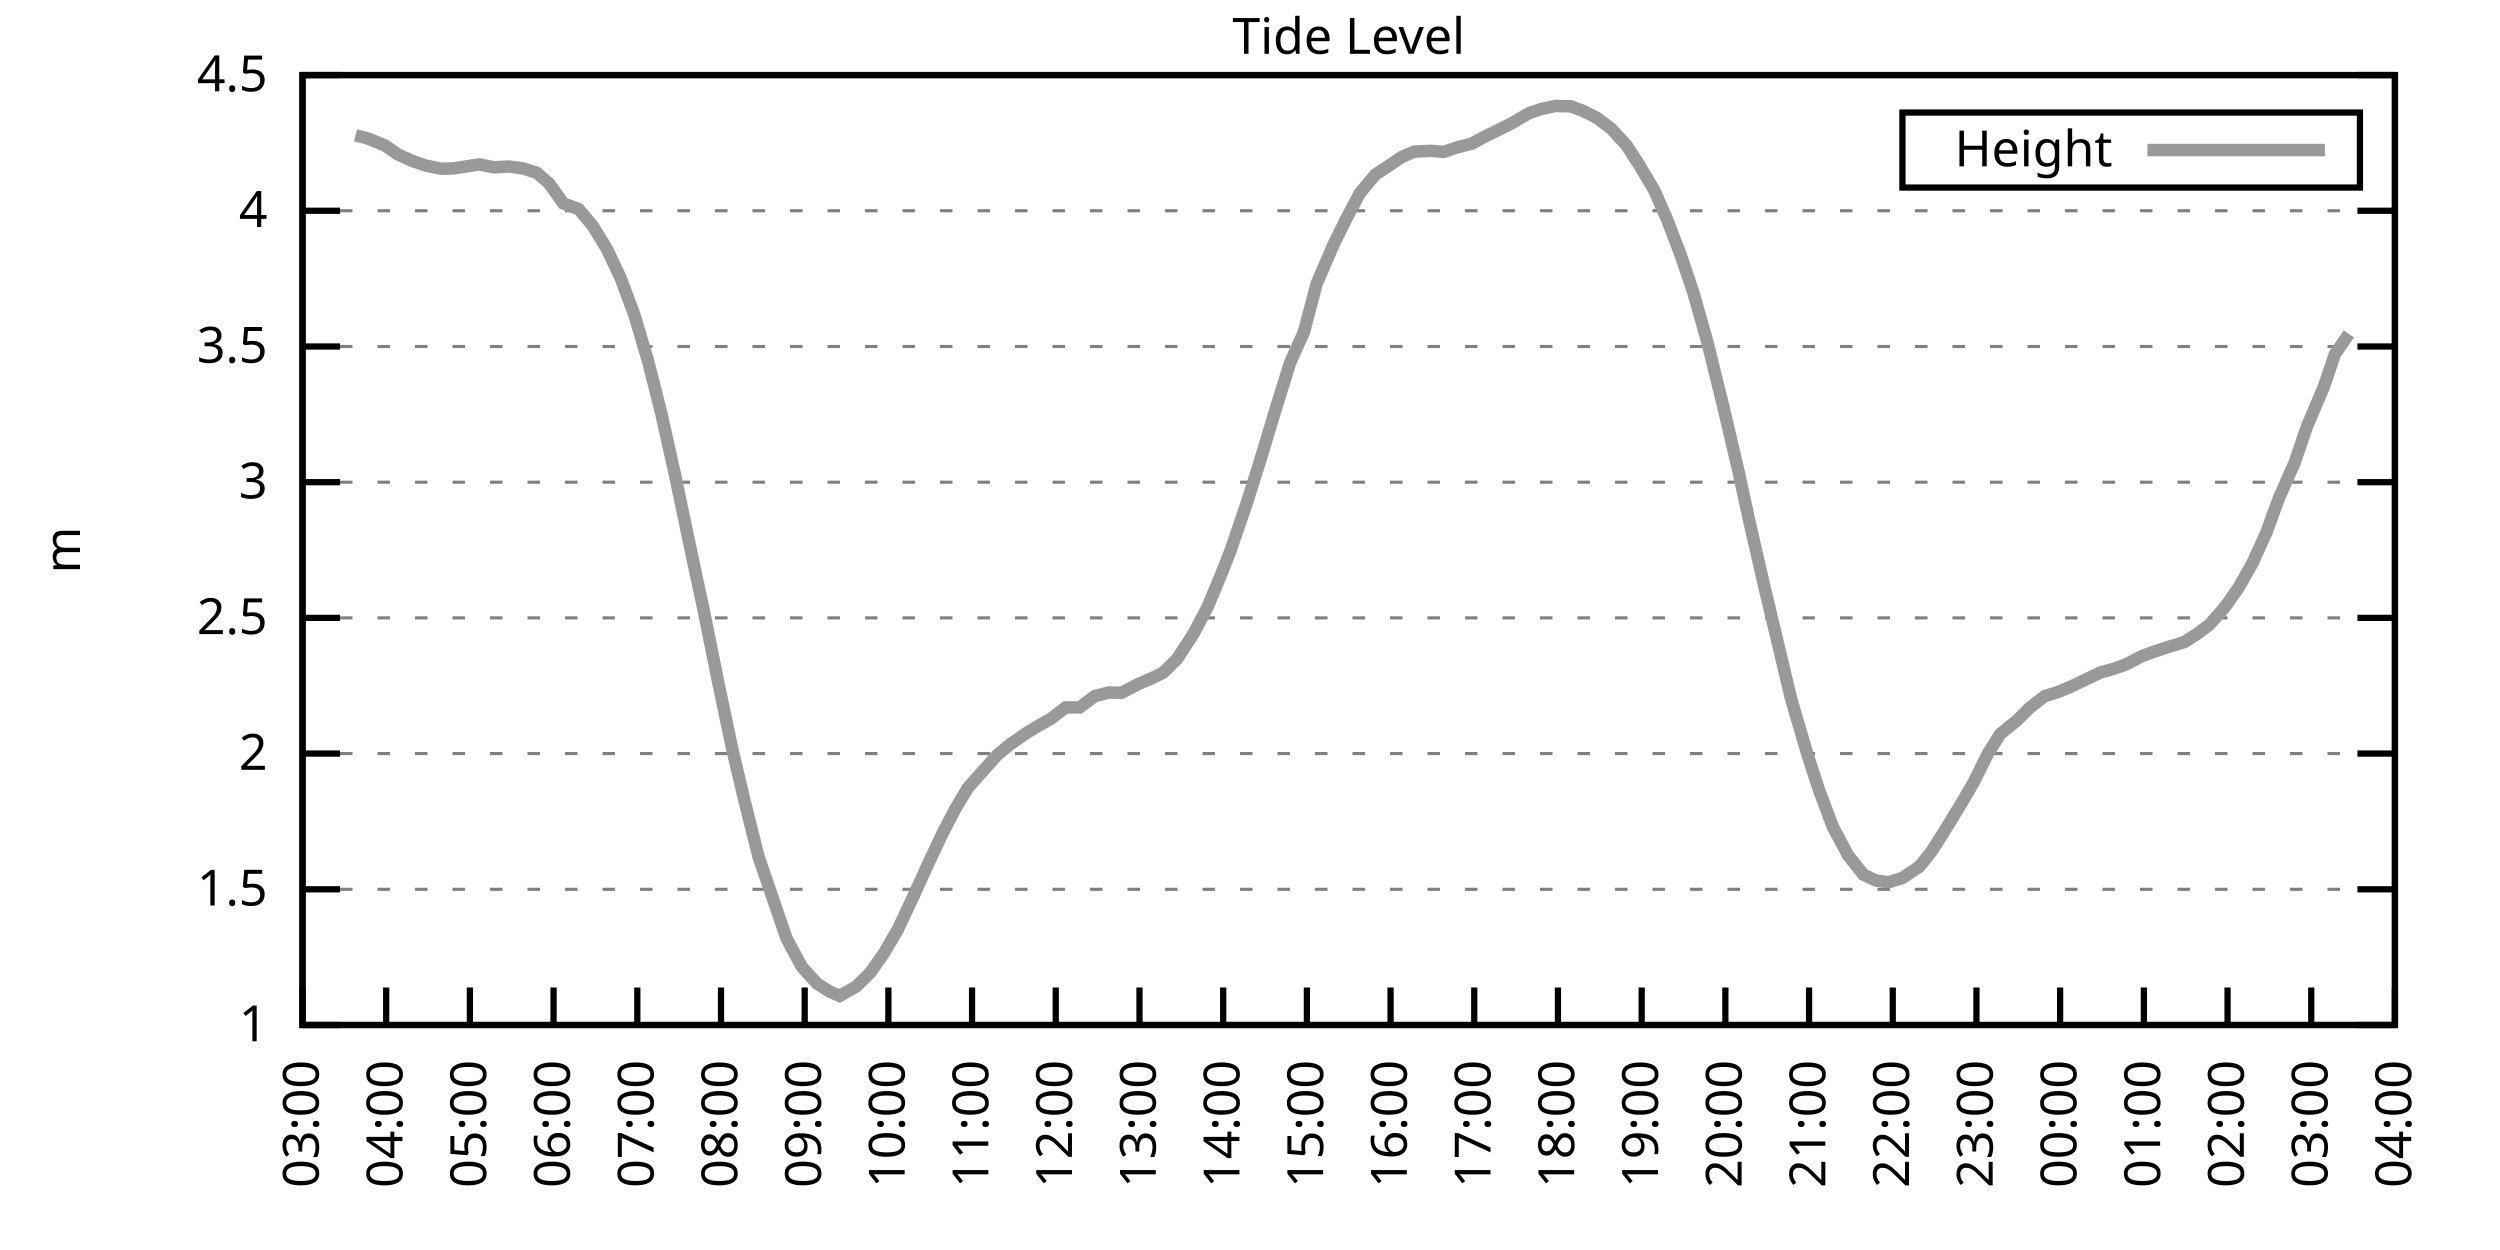
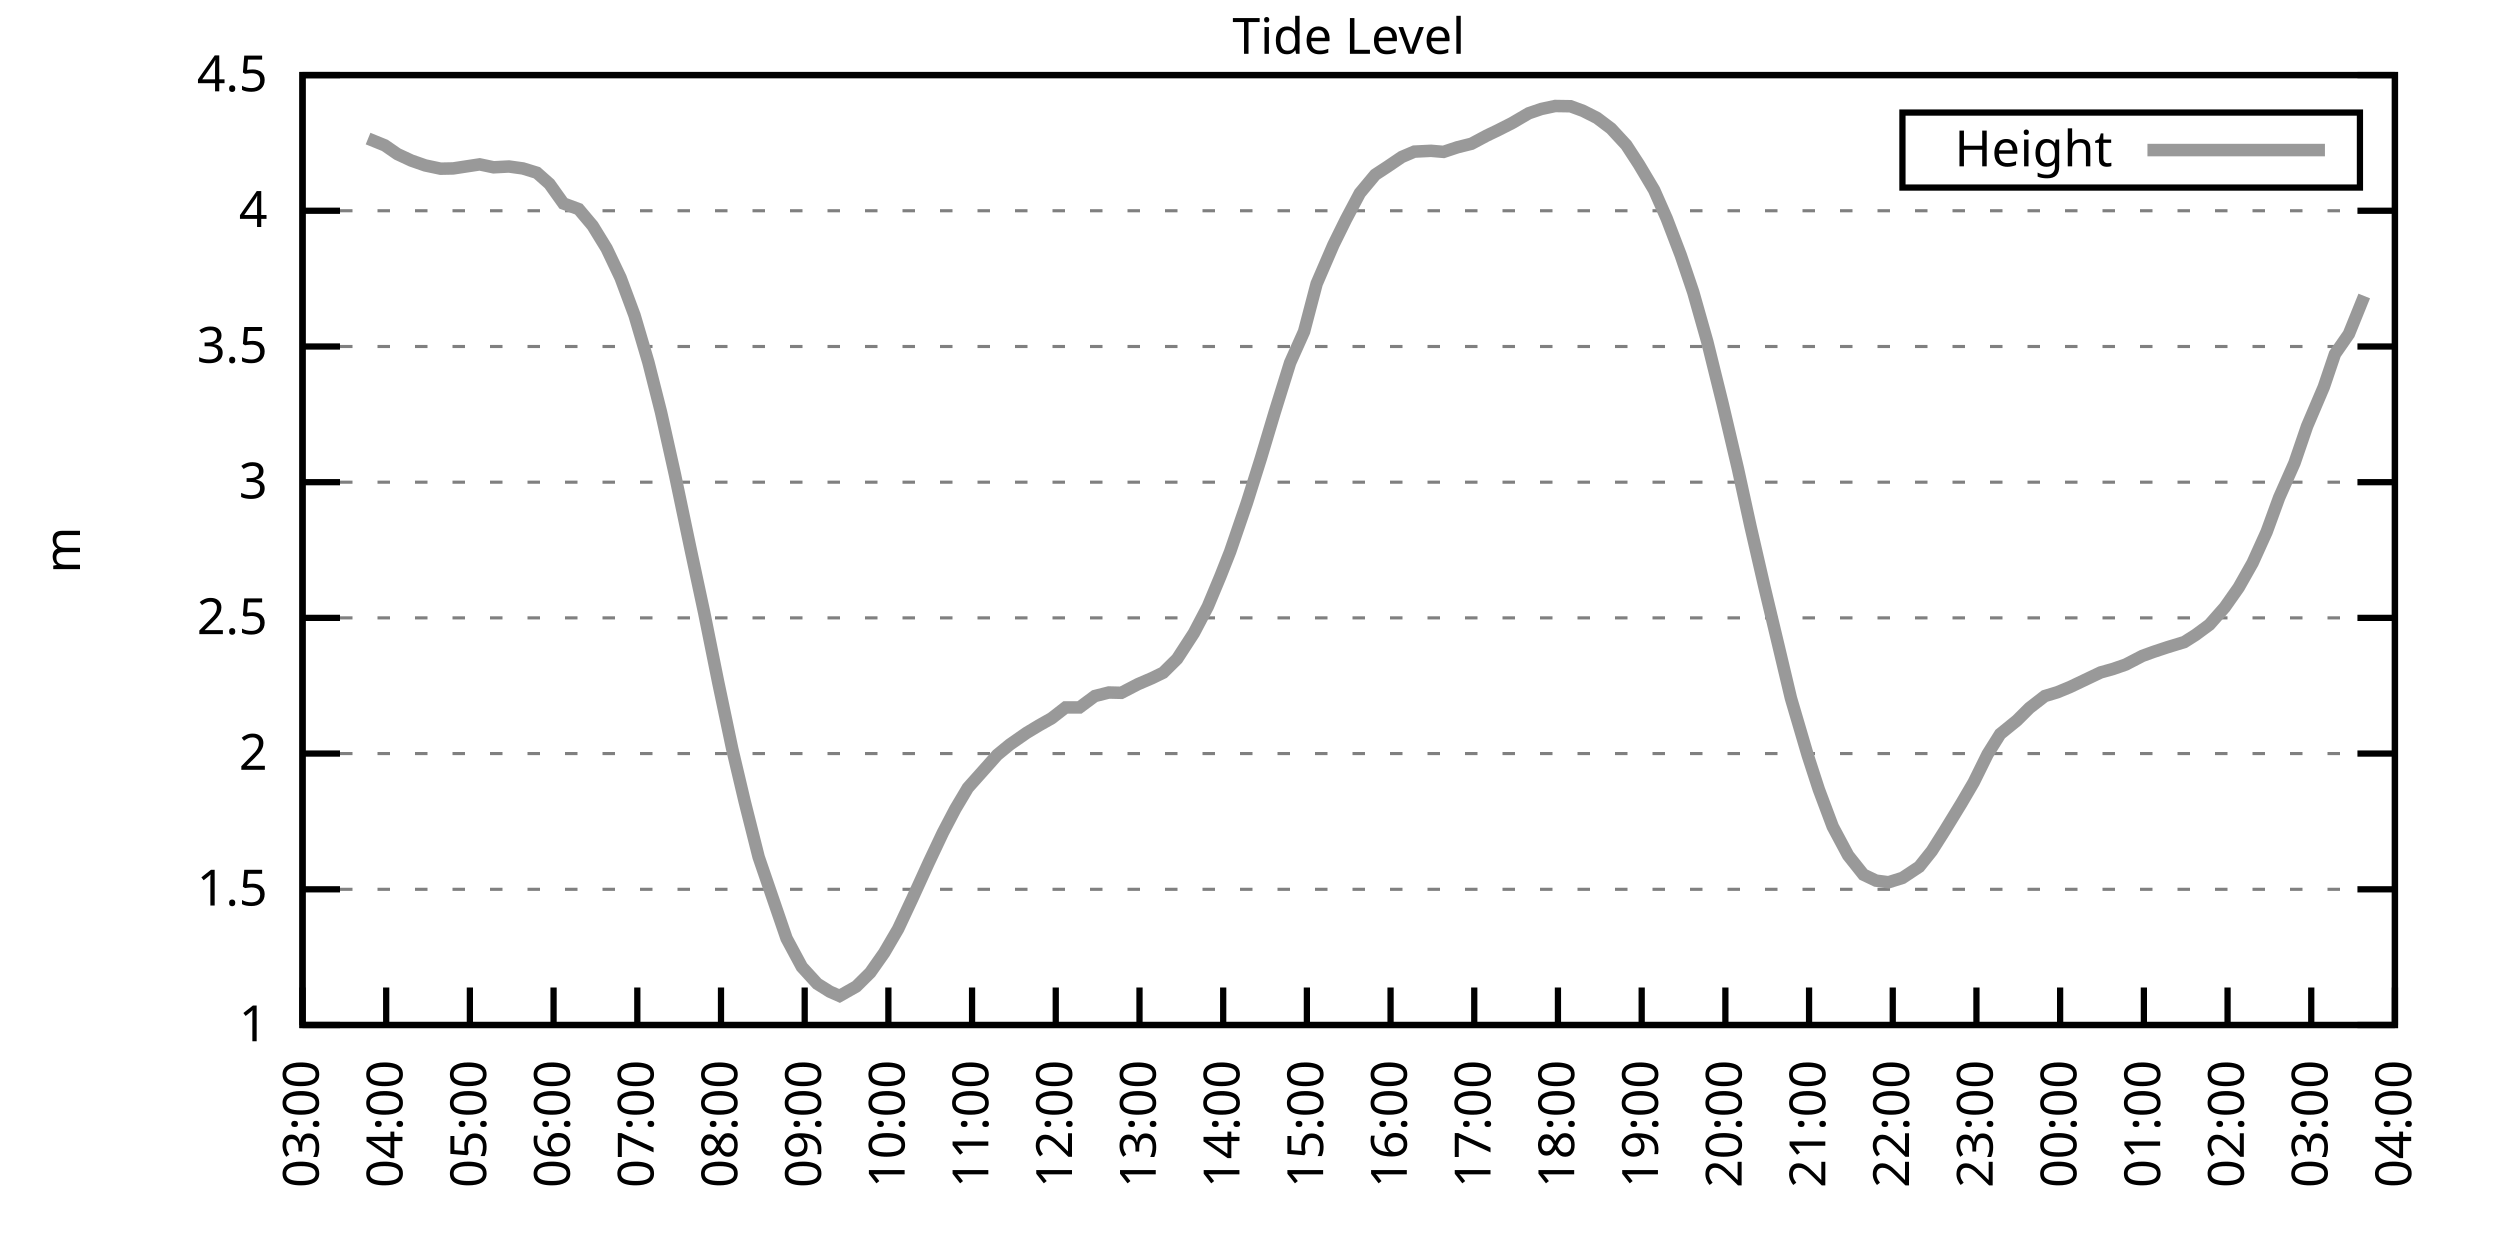
<svg xmlns="http://www.w3.org/2000/svg" xmlns:xlink="http://www.w3.org/1999/xlink" width="400" height="200" viewBox="0 0 400 200">
  <g id="gnuplot_canvas">
    <rect x="0" y="0" width="400" height="200" fill="none" />
    <defs>
      <circle id="gpDot" r="0.5" stroke-width="0.5" stroke="currentColor" />
      <path id="gpPt0" stroke-width="0.333" stroke="currentColor" d="M-1,0 h2 M0,-1 v2" />
      <path id="gpPt1" stroke-width="0.333" stroke="currentColor" d="M-1,-1 L1,1 M1,-1 L-1,1" />
      <path id="gpPt2" stroke-width="0.333" stroke="currentColor" d="M-1,0 L1,0 M0,-1 L0,1 M-1,-1 L1,1 M-1,1 L1,-1" />
      <rect id="gpPt3" stroke-width="0.333" stroke="currentColor" x="-1" y="-1" width="2" height="2" />
      <rect id="gpPt4" stroke-width="0.333" stroke="currentColor" fill="currentColor" x="-1" y="-1" width="2" height="2" />
      <circle id="gpPt5" stroke-width="0.333" stroke="currentColor" cx="0" cy="0" r="1" />
      <use xlink:href="#gpPt5" id="gpPt6" fill="currentColor" stroke="none" />
      <path id="gpPt7" stroke-width="0.333" stroke="currentColor" d="M0,-1.33 L-1.33,0.67 L1.33,0.67 z" />
      <use xlink:href="#gpPt7" id="gpPt8" fill="currentColor" stroke="none" />
      <use xlink:href="#gpPt7" id="gpPt9" stroke="currentColor" transform="rotate(180)" />
      <use xlink:href="#gpPt9" id="gpPt10" fill="currentColor" stroke="none" />
      <use xlink:href="#gpPt3" id="gpPt11" stroke="currentColor" transform="rotate(45)" />
      <use xlink:href="#gpPt11" id="gpPt12" fill="currentColor" stroke="none" />
      <path id="gpPt13" stroke-width="0.333" stroke="currentColor" d="M0,1.330 L1.265,0.411 L0.782,-1.067 L-0.782,-1.076 L-1.265,0.411 z" />
      <use xlink:href="#gpPt13" id="gpPt14" fill="currentColor" stroke="none" />
      <filter id="textbox" filterUnits="objectBoundingBox" x="0" y="0" height="1" width="1">
        <feFlood flood-color="white" flood-opacity="1" result="bgnd" />
        <feComposite in="SourceGraphic" in2="bgnd" operator="atop" />
      </filter>
      <filter id="greybox" filterUnits="objectBoundingBox" x="0" y="0" height="1" width="1">
        <feFlood flood-color="lightgrey" flood-opacity="1" result="grey" />
        <feComposite in="SourceGraphic" in2="grey" operator="atop" />
      </filter>
    </defs>
    <g fill="none" color="white" stroke="currentColor" stroke-width="1.00" stroke-linecap="butt" stroke-linejoin="miter">
</g>
    <g fill="none" color="black" stroke="currentColor" stroke-width="1.00" stroke-linecap="butt" stroke-linejoin="miter">
      <g stroke="none" shape-rendering="crispEdges">
        <polygon fill="rgb(255, 255, 255)" points="48.40,164.00 383.18,164.00 383.18,12.02 48.40,12.02 " />
      </g>
    </g>
    <g fill="none" color="black" stroke="currentColor" stroke-width="1.00" stroke-linecap="butt" stroke-linejoin="miter">
</g>
    <g fill="none" color="black" stroke="black" stroke-width="0.50" stroke-linecap="butt" stroke-linejoin="miter">
</g>
    <g fill="none" color="gray" stroke="currentColor" stroke-width="0.50" stroke-linecap="butt" stroke-linejoin="miter">
      <path stroke="gray" stroke-dasharray="2,4" class="gridline" d="M48.40,164.00 L383.19,164.00  " />
    </g>
    <g fill="none" color="gray" stroke="gray" stroke-width="1.00" stroke-linecap="butt" stroke-linejoin="miter">
</g>
    <g fill="none" color="black" stroke="currentColor" stroke-width="1.00" stroke-linecap="butt" stroke-linejoin="miter">
      <path stroke="black" d="M48.40,164.00 L54.40,164.00 M383.19,164.00 L377.19,164.00  " />
      <g transform="translate(42.80,166.60)" stroke="none" fill="black" font-family="Sans" font-size="8.00" text-anchor="end">
        <text>
          <tspan font-family="Sans"> 1</tspan>
        </text>
      </g>
    </g>
    <g fill="none" color="black" stroke="currentColor" stroke-width="1.00" stroke-linecap="butt" stroke-linejoin="miter">
</g>
    <g fill="none" color="black" stroke="black" stroke-width="0.50" stroke-linecap="butt" stroke-linejoin="miter">
</g>
    <g fill="none" color="gray" stroke="currentColor" stroke-width="0.50" stroke-linecap="butt" stroke-linejoin="miter">
      <path stroke="gray" stroke-dasharray="2,4" class="gridline" d="M48.40,142.29 L383.19,142.29  " />
    </g>
    <g fill="none" color="gray" stroke="gray" stroke-width="1.00" stroke-linecap="butt" stroke-linejoin="miter">
</g>
    <g fill="none" color="black" stroke="currentColor" stroke-width="1.00" stroke-linecap="butt" stroke-linejoin="miter">
      <path stroke="black" d="M48.40,142.29 L54.40,142.29 M383.19,142.29 L377.19,142.29  " />
      <g transform="translate(42.80,144.89)" stroke="none" fill="black" font-family="Sans" font-size="8.00" text-anchor="end">
        <text>
          <tspan font-family="Sans"> 1.5</tspan>
        </text>
      </g>
    </g>
    <g fill="none" color="black" stroke="currentColor" stroke-width="1.00" stroke-linecap="butt" stroke-linejoin="miter">
</g>
    <g fill="none" color="black" stroke="black" stroke-width="0.50" stroke-linecap="butt" stroke-linejoin="miter">
</g>
    <g fill="none" color="gray" stroke="currentColor" stroke-width="0.50" stroke-linecap="butt" stroke-linejoin="miter">
      <path stroke="gray" stroke-dasharray="2,4" class="gridline" d="M48.40,120.57 L383.19,120.57  " />
    </g>
    <g fill="none" color="gray" stroke="gray" stroke-width="1.00" stroke-linecap="butt" stroke-linejoin="miter">
</g>
    <g fill="none" color="black" stroke="currentColor" stroke-width="1.00" stroke-linecap="butt" stroke-linejoin="miter">
      <path stroke="black" d="M48.40,120.57 L54.40,120.57 M383.19,120.57 L377.19,120.57  " />
      <g transform="translate(42.80,123.17)" stroke="none" fill="black" font-family="Sans" font-size="8.00" text-anchor="end">
        <text>
          <tspan font-family="Sans"> 2</tspan>
        </text>
      </g>
    </g>
    <g fill="none" color="black" stroke="currentColor" stroke-width="1.00" stroke-linecap="butt" stroke-linejoin="miter">
</g>
    <g fill="none" color="black" stroke="black" stroke-width="0.50" stroke-linecap="butt" stroke-linejoin="miter">
</g>
    <g fill="none" color="gray" stroke="currentColor" stroke-width="0.50" stroke-linecap="butt" stroke-linejoin="miter">
      <path stroke="gray" stroke-dasharray="2,4" class="gridline" d="M48.40,98.86 L383.19,98.86  " />
    </g>
    <g fill="none" color="gray" stroke="gray" stroke-width="1.00" stroke-linecap="butt" stroke-linejoin="miter">
</g>
    <g fill="none" color="black" stroke="currentColor" stroke-width="1.00" stroke-linecap="butt" stroke-linejoin="miter">
      <path stroke="black" d="M48.40,98.86 L54.40,98.86 M383.19,98.86 L377.19,98.86  " />
      <g transform="translate(42.80,101.46)" stroke="none" fill="black" font-family="Sans" font-size="8.00" text-anchor="end">
        <text>
          <tspan font-family="Sans"> 2.5</tspan>
        </text>
      </g>
    </g>
    <g fill="none" color="black" stroke="currentColor" stroke-width="1.00" stroke-linecap="butt" stroke-linejoin="miter">
</g>
    <g fill="none" color="black" stroke="black" stroke-width="0.50" stroke-linecap="butt" stroke-linejoin="miter">
</g>
    <g fill="none" color="gray" stroke="currentColor" stroke-width="0.50" stroke-linecap="butt" stroke-linejoin="miter">
      <path stroke="gray" stroke-dasharray="2,4" class="gridline" d="M48.40,77.15 L383.19,77.15  " />
    </g>
    <g fill="none" color="gray" stroke="gray" stroke-width="1.00" stroke-linecap="butt" stroke-linejoin="miter">
</g>
    <g fill="none" color="black" stroke="currentColor" stroke-width="1.00" stroke-linecap="butt" stroke-linejoin="miter">
      <path stroke="black" d="M48.40,77.15 L54.40,77.15 M383.19,77.15 L377.19,77.15  " />
      <g transform="translate(42.80,79.75)" stroke="none" fill="black" font-family="Sans" font-size="8.00" text-anchor="end">
        <text>
          <tspan font-family="Sans"> 3</tspan>
        </text>
      </g>
    </g>
    <g fill="none" color="black" stroke="currentColor" stroke-width="1.00" stroke-linecap="butt" stroke-linejoin="miter">
</g>
    <g fill="none" color="black" stroke="black" stroke-width="0.50" stroke-linecap="butt" stroke-linejoin="miter">
</g>
    <g fill="none" color="gray" stroke="currentColor" stroke-width="0.50" stroke-linecap="butt" stroke-linejoin="miter">
      <path stroke="gray" stroke-dasharray="2,4" class="gridline" d="M48.40,55.44 L383.19,55.44  " />
    </g>
    <g fill="none" color="gray" stroke="gray" stroke-width="1.00" stroke-linecap="butt" stroke-linejoin="miter">
</g>
    <g fill="none" color="black" stroke="currentColor" stroke-width="1.00" stroke-linecap="butt" stroke-linejoin="miter">
      <path stroke="black" d="M48.40,55.44 L54.40,55.44 M383.19,55.44 L377.19,55.44  " />
      <g transform="translate(42.80,58.04)" stroke="none" fill="black" font-family="Sans" font-size="8.00" text-anchor="end">
        <text>
          <tspan font-family="Sans"> 3.5</tspan>
        </text>
      </g>
    </g>
    <g fill="none" color="black" stroke="currentColor" stroke-width="1.00" stroke-linecap="butt" stroke-linejoin="miter">
</g>
    <g fill="none" color="black" stroke="black" stroke-width="0.50" stroke-linecap="butt" stroke-linejoin="miter">
</g>
    <g fill="none" color="gray" stroke="currentColor" stroke-width="0.50" stroke-linecap="butt" stroke-linejoin="miter">
      <path stroke="gray" stroke-dasharray="2,4" class="gridline" d="M48.40,33.72 L383.19,33.72  " />
    </g>
    <g fill="none" color="gray" stroke="gray" stroke-width="1.00" stroke-linecap="butt" stroke-linejoin="miter">
</g>
    <g fill="none" color="black" stroke="currentColor" stroke-width="1.00" stroke-linecap="butt" stroke-linejoin="miter">
      <path stroke="black" d="M48.40,33.72 L54.40,33.72 M383.19,33.72 L377.19,33.72  " />
      <g transform="translate(42.80,36.32)" stroke="none" fill="black" font-family="Sans" font-size="8.00" text-anchor="end">
        <text>
          <tspan font-family="Sans"> 4</tspan>
        </text>
      </g>
    </g>
    <g fill="none" color="black" stroke="currentColor" stroke-width="1.00" stroke-linecap="butt" stroke-linejoin="miter">
</g>
    <g fill="none" color="black" stroke="black" stroke-width="0.50" stroke-linecap="butt" stroke-linejoin="miter">
</g>
    <g fill="none" color="gray" stroke="currentColor" stroke-width="0.50" stroke-linecap="butt" stroke-linejoin="miter">
      <path stroke="gray" stroke-dasharray="2,4" class="gridline" d="M48.40,12.01 L383.19,12.01  " />
    </g>
    <g fill="none" color="gray" stroke="gray" stroke-width="1.00" stroke-linecap="butt" stroke-linejoin="miter">
</g>
    <g fill="none" color="black" stroke="currentColor" stroke-width="1.00" stroke-linecap="butt" stroke-linejoin="miter">
      <path stroke="black" d="M48.40,12.01 L54.40,12.01 M383.19,12.01 L377.19,12.01  " />
      <g transform="translate(42.80,14.61)" stroke="none" fill="black" font-family="Sans" font-size="8.00" text-anchor="end">
        <text>
          <tspan font-family="Sans"> 4.5</tspan>
        </text>
      </g>
    </g>
    <g fill="none" color="black" stroke="currentColor" stroke-width="1.00" stroke-linecap="butt" stroke-linejoin="miter">
      <path stroke="black" d="M48.40,164.00 L48.40,158.00  " />
      <g transform="translate(51.00,169.60) rotate(270.00)" stroke="none" fill="black" font-family="Sans" font-size="8.00" text-anchor="end">
        <text>
          <tspan font-family="Sans">03:00</tspan>
        </text>
      </g>
    </g>
    <g fill="none" color="black" stroke="currentColor" stroke-width="1.00" stroke-linecap="butt" stroke-linejoin="miter">
      <path stroke="black" d="M61.79,164.00 L61.79,158.00  " />
      <g transform="translate(64.39,169.60) rotate(270.00)" stroke="none" fill="black" font-family="Sans" font-size="8.00" text-anchor="end">
        <text>
          <tspan font-family="Sans">04:00</tspan>
        </text>
      </g>
    </g>
    <g fill="none" color="black" stroke="currentColor" stroke-width="1.00" stroke-linecap="butt" stroke-linejoin="miter">
      <path stroke="black" d="M75.18,164.00 L75.18,158.00  " />
      <g transform="translate(77.78,169.60) rotate(270.00)" stroke="none" fill="black" font-family="Sans" font-size="8.00" text-anchor="end">
        <text>
          <tspan font-family="Sans">05:00</tspan>
        </text>
      </g>
    </g>
    <g fill="none" color="black" stroke="currentColor" stroke-width="1.00" stroke-linecap="butt" stroke-linejoin="miter">
      <path stroke="black" d="M88.57,164.00 L88.57,158.00  " />
      <g transform="translate(91.17,169.60) rotate(270.00)" stroke="none" fill="black" font-family="Sans" font-size="8.00" text-anchor="end">
        <text>
          <tspan font-family="Sans">06:00</tspan>
        </text>
      </g>
    </g>
    <g fill="none" color="black" stroke="currentColor" stroke-width="1.00" stroke-linecap="butt" stroke-linejoin="miter">
      <path stroke="black" d="M101.97,164.00 L101.97,158.00  " />
      <g transform="translate(104.57,169.60) rotate(270.00)" stroke="none" fill="black" font-family="Sans" font-size="8.00" text-anchor="end">
        <text>
          <tspan font-family="Sans">07:00</tspan>
        </text>
      </g>
    </g>
    <g fill="none" color="black" stroke="currentColor" stroke-width="1.00" stroke-linecap="butt" stroke-linejoin="miter">
      <path stroke="black" d="M115.36,164.00 L115.36,158.00  " />
      <g transform="translate(117.96,169.60) rotate(270.00)" stroke="none" fill="black" font-family="Sans" font-size="8.00" text-anchor="end">
        <text>
          <tspan font-family="Sans">08:00</tspan>
        </text>
      </g>
    </g>
    <g fill="none" color="black" stroke="currentColor" stroke-width="1.00" stroke-linecap="butt" stroke-linejoin="miter">
      <path stroke="black" d="M128.75,164.00 L128.75,158.00  " />
      <g transform="translate(131.35,169.60) rotate(270.00)" stroke="none" fill="black" font-family="Sans" font-size="8.00" text-anchor="end">
        <text>
          <tspan font-family="Sans">09:00</tspan>
        </text>
      </g>
    </g>
    <g fill="none" color="black" stroke="currentColor" stroke-width="1.00" stroke-linecap="butt" stroke-linejoin="miter">
      <path stroke="black" d="M142.14,164.00 L142.14,158.00  " />
      <g transform="translate(144.74,169.60) rotate(270.00)" stroke="none" fill="black" font-family="Sans" font-size="8.00" text-anchor="end">
        <text>
          <tspan font-family="Sans">10:00</tspan>
        </text>
      </g>
    </g>
    <g fill="none" color="black" stroke="currentColor" stroke-width="1.00" stroke-linecap="butt" stroke-linejoin="miter">
      <path stroke="black" d="M155.53,164.00 L155.53,158.00  " />
      <g transform="translate(158.13,169.60) rotate(270.00)" stroke="none" fill="black" font-family="Sans" font-size="8.00" text-anchor="end">
        <text>
          <tspan font-family="Sans">11:00</tspan>
        </text>
      </g>
    </g>
    <g fill="none" color="black" stroke="currentColor" stroke-width="1.00" stroke-linecap="butt" stroke-linejoin="miter">
      <path stroke="black" d="M168.92,164.00 L168.92,158.00  " />
      <g transform="translate(171.52,169.60) rotate(270.00)" stroke="none" fill="black" font-family="Sans" font-size="8.00" text-anchor="end">
        <text>
          <tspan font-family="Sans">12:00</tspan>
        </text>
      </g>
    </g>
    <g fill="none" color="black" stroke="currentColor" stroke-width="1.00" stroke-linecap="butt" stroke-linejoin="miter">
      <path stroke="black" d="M182.32,164.00 L182.32,158.00  " />
      <g transform="translate(184.92,169.60) rotate(270.00)" stroke="none" fill="black" font-family="Sans" font-size="8.00" text-anchor="end">
        <text>
          <tspan font-family="Sans">13:00</tspan>
        </text>
      </g>
    </g>
    <g fill="none" color="black" stroke="currentColor" stroke-width="1.00" stroke-linecap="butt" stroke-linejoin="miter">
      <path stroke="black" d="M195.71,164.00 L195.71,158.00  " />
      <g transform="translate(198.31,169.60) rotate(270.00)" stroke="none" fill="black" font-family="Sans" font-size="8.00" text-anchor="end">
        <text>
          <tspan font-family="Sans">14:00</tspan>
        </text>
      </g>
    </g>
    <g fill="none" color="black" stroke="currentColor" stroke-width="1.00" stroke-linecap="butt" stroke-linejoin="miter">
      <path stroke="black" d="M209.10,164.00 L209.10,158.00  " />
      <g transform="translate(211.70,169.60) rotate(270.00)" stroke="none" fill="black" font-family="Sans" font-size="8.00" text-anchor="end">
        <text>
          <tspan font-family="Sans">15:00</tspan>
        </text>
      </g>
    </g>
    <g fill="none" color="black" stroke="currentColor" stroke-width="1.00" stroke-linecap="butt" stroke-linejoin="miter">
      <path stroke="black" d="M222.49,164.00 L222.49,158.00  " />
      <g transform="translate(225.09,169.60) rotate(270.00)" stroke="none" fill="black" font-family="Sans" font-size="8.00" text-anchor="end">
        <text>
          <tspan font-family="Sans">16:00</tspan>
        </text>
      </g>
    </g>
    <g fill="none" color="black" stroke="currentColor" stroke-width="1.00" stroke-linecap="butt" stroke-linejoin="miter">
      <path stroke="black" d="M235.88,164.00 L235.88,158.00  " />
      <g transform="translate(238.48,169.60) rotate(270.00)" stroke="none" fill="black" font-family="Sans" font-size="8.00" text-anchor="end">
        <text>
          <tspan font-family="Sans">17:00</tspan>
        </text>
      </g>
    </g>
    <g fill="none" color="black" stroke="currentColor" stroke-width="1.00" stroke-linecap="butt" stroke-linejoin="miter">
      <path stroke="black" d="M249.27,164.00 L249.27,158.00  " />
      <g transform="translate(251.87,169.60) rotate(270.00)" stroke="none" fill="black" font-family="Sans" font-size="8.00" text-anchor="end">
        <text>
          <tspan font-family="Sans">18:00</tspan>
        </text>
      </g>
    </g>
    <g fill="none" color="black" stroke="currentColor" stroke-width="1.00" stroke-linecap="butt" stroke-linejoin="miter">
      <path stroke="black" d="M262.67,164.00 L262.67,158.00  " />
      <g transform="translate(265.27,169.60) rotate(270.00)" stroke="none" fill="black" font-family="Sans" font-size="8.00" text-anchor="end">
        <text>
          <tspan font-family="Sans">19:00</tspan>
        </text>
      </g>
    </g>
    <g fill="none" color="black" stroke="currentColor" stroke-width="1.00" stroke-linecap="butt" stroke-linejoin="miter">
      <path stroke="black" d="M276.06,164.00 L276.06,158.00  " />
      <g transform="translate(278.66,169.60) rotate(270.00)" stroke="none" fill="black" font-family="Sans" font-size="8.00" text-anchor="end">
        <text>
          <tspan font-family="Sans">20:00</tspan>
        </text>
      </g>
    </g>
    <g fill="none" color="black" stroke="currentColor" stroke-width="1.00" stroke-linecap="butt" stroke-linejoin="miter">
      <path stroke="black" d="M289.45,164.00 L289.45,158.00  " />
      <g transform="translate(292.05,169.60) rotate(270.00)" stroke="none" fill="black" font-family="Sans" font-size="8.00" text-anchor="end">
        <text>
          <tspan font-family="Sans">21:00</tspan>
        </text>
      </g>
    </g>
    <g fill="none" color="black" stroke="currentColor" stroke-width="1.00" stroke-linecap="butt" stroke-linejoin="miter">
      <path stroke="black" d="M302.84,164.00 L302.84,158.00  " />
      <g transform="translate(305.44,169.60) rotate(270.00)" stroke="none" fill="black" font-family="Sans" font-size="8.00" text-anchor="end">
        <text>
          <tspan font-family="Sans">22:00</tspan>
        </text>
      </g>
    </g>
    <g fill="none" color="black" stroke="currentColor" stroke-width="1.00" stroke-linecap="butt" stroke-linejoin="miter">
      <path stroke="black" d="M316.23,164.00 L316.23,158.00  " />
      <g transform="translate(318.83,169.60) rotate(270.00)" stroke="none" fill="black" font-family="Sans" font-size="8.00" text-anchor="end">
        <text>
          <tspan font-family="Sans">23:00</tspan>
        </text>
      </g>
    </g>
    <g fill="none" color="black" stroke="currentColor" stroke-width="1.00" stroke-linecap="butt" stroke-linejoin="miter">
      <path stroke="black" d="M329.62,164.00 L329.62,158.00  " />
      <g transform="translate(332.22,169.60) rotate(270.00)" stroke="none" fill="black" font-family="Sans" font-size="8.00" text-anchor="end">
        <text>
          <tspan font-family="Sans">00:00</tspan>
        </text>
      </g>
    </g>
    <g fill="none" color="black" stroke="currentColor" stroke-width="1.00" stroke-linecap="butt" stroke-linejoin="miter">
      <path stroke="black" d="M343.02,164.00 L343.02,158.00  " />
      <g transform="translate(345.62,169.60) rotate(270.00)" stroke="none" fill="black" font-family="Sans" font-size="8.00" text-anchor="end">
        <text>
          <tspan font-family="Sans">01:00</tspan>
        </text>
      </g>
    </g>
    <g fill="none" color="black" stroke="currentColor" stroke-width="1.00" stroke-linecap="butt" stroke-linejoin="miter">
      <path stroke="black" d="M356.41,164.00 L356.41,158.00  " />
      <g transform="translate(359.01,169.60) rotate(270.00)" stroke="none" fill="black" font-family="Sans" font-size="8.00" text-anchor="end">
        <text>
          <tspan font-family="Sans">02:00</tspan>
        </text>
      </g>
    </g>
    <g fill="none" color="black" stroke="currentColor" stroke-width="1.00" stroke-linecap="butt" stroke-linejoin="miter">
      <path stroke="black" d="M369.80,164.00 L369.80,158.00  " />
      <g transform="translate(372.40,169.60) rotate(270.00)" stroke="none" fill="black" font-family="Sans" font-size="8.00" text-anchor="end">
        <text>
          <tspan font-family="Sans">03:00</tspan>
        </text>
      </g>
    </g>
    <g fill="none" color="black" stroke="currentColor" stroke-width="1.00" stroke-linecap="butt" stroke-linejoin="miter">
      <path stroke="black" d="M383.19,164.00 L383.19,158.00  " />
      <g transform="translate(385.79,169.60) rotate(270.00)" stroke="none" fill="black" font-family="Sans" font-size="8.00" text-anchor="end">
        <text>
          <tspan font-family="Sans">04:00</tspan>
        </text>
      </g>
    </g>
    <g fill="none" color="black" stroke="currentColor" stroke-width="1.00" stroke-linecap="butt" stroke-linejoin="miter">
</g>
    <g fill="none" color="black" stroke="currentColor" stroke-width="1.00" stroke-linecap="butt" stroke-linejoin="miter">
      <path stroke="black" d="M48.40,12.01 L48.40,164.00 L383.19,164.00 L383.19,12.01 L48.40,12.01 Z  " />
    </g>
    <g fill="none" color="black" stroke="currentColor" stroke-width="1.00" stroke-linecap="butt" stroke-linejoin="miter">
</g>
    <g fill="none" color="black" stroke="currentColor" stroke-width="1.00" stroke-linecap="butt" stroke-linejoin="miter">
      <path stroke="black" d="M304.39,30.01 L304.39,18.01 L377.59,18.01 L377.59,30.01 L304.39,30.01 Z  " />
    </g>
    <g id="Tide_level_plot_1">
      <g fill="none" color="white" stroke="black" stroke-width="2.00" stroke-linecap="butt" stroke-linejoin="miter">
</g>
      <g fill="none" color="black" stroke="currentColor" stroke-width="2.00" stroke-linecap="butt" stroke-linejoin="miter">
        <g transform="translate(337.99,26.61)" stroke="none" fill="black" font-family="Sans" font-size="8.00" text-anchor="end">
          <text>
            <tspan font-family="Sans">Height</tspan>
          </text>
        </g>
      </g>
      <g fill="none" color="black" stroke="currentColor" stroke-width="2.00" stroke-linecap="butt" stroke-linejoin="miter">
-         <path stroke="rgb(153, 153, 153)" d="M343.59,24.01 L371.99,24.01 M56.88,21.65 L58.89,22.17 L61.57,23.26 L63.58,24.65 L65.81,25.69 L68.04,26.47   L70.50,26.99 L72.50,26.95 L76.75,26.30 L78.98,26.77 L81.43,26.64 L83.66,26.95 L85.90,27.64 L87.91,29.42   L90.14,32.55 L92.59,33.46 L94.82,36.11 L97.06,39.76 L99.29,44.45 L101.52,50.44 L103.75,58.00 L105.76,65.94   L107.99,75.93 L110.45,87.66 L112.68,98.08 L114.91,109.15 L117.14,119.75 L119.15,128.26 L121.38,137.12 L125.85,150.15   L128.30,154.71 L130.76,157.40 L132.77,158.66 L134.33,159.35 L137.01,157.83 L139.24,155.62 L141.47,152.45 L143.70,148.63   L145.94,143.85 L148.61,137.99 L150.85,133.25 L152.85,129.43 L154.86,126.05 L157.54,123.05 L159.55,120.79 L161.56,119.14   L164.24,117.27 L166.25,116.06 L168.25,114.93 L170.49,113.19 L172.72,113.19 L175.17,111.37 L177.41,110.80 L179.41,110.85   L182.09,109.46 L184.32,108.50 L186.11,107.63 L188.34,105.42 L191.02,101.29 L193.25,97.04 L195.26,92.22 L196.82,88.27   L199.50,80.45 L201.73,73.37 L203.97,65.90 L206.42,58.04 L208.65,53.05 L210.66,45.40 L213.34,39.19 L215.35,35.11   L217.58,30.90 L220.04,27.95 L222.04,26.64 L224.28,25.12 L226.29,24.26 L228.96,24.13 L230.97,24.30 L233.20,23.56   L235.44,23.00 L237.89,21.69 L239.68,20.83 L241.91,19.70 L244.59,18.13 L246.60,17.44 L248.83,16.96 L251.28,17.00   L253.29,17.74 L255.52,18.87 L257.76,20.56 L260.21,23.21 L262.22,26.30 L264.67,30.42 L266.68,34.98 L268.92,40.84   L270.92,46.75 L273.16,54.65 L275.61,64.56 L278.07,75.02 L280.07,84.18 L282.31,93.91 L284.54,103.25 L286.55,111.72   L289.23,120.83 L291.01,126.31 L293.24,132.26 L295.70,136.86 L298.15,139.94 L300.16,140.90 L302.17,141.16 L304.40,140.46   L307.08,138.68 L309.09,136.16 L311.10,132.99 L313.78,128.61 L315.79,125.18 L318.02,120.66 L320.03,117.45 L322.70,115.28   L324.71,113.28 L327.17,111.37 L329.18,110.76 L331.19,109.93 L336.10,107.59 L338.10,107.03 L340.11,106.33 L342.79,104.94   L344.58,104.29 L346.81,103.55 L349.49,102.73 L351.27,101.60 L353.51,99.95 L355.96,97.17 L358.19,94.00 L360.42,90.05   L362.66,85.10 L364.66,79.62 L367.12,74.07 L369.13,68.20 L371.81,61.91 L373.59,56.65 L375.82,53.44  " />
+         <path stroke="rgb(153, 153, 153)" d="M343.59,24.01 L371.99,24.01 M58.89,22.17 L61.57,23.26 L63.58,24.65 L65.81,25.69 L68.04,26.47 L70.50,26.99   L72.50,26.95 L76.75,26.30 L78.98,26.77 L81.43,26.64 L83.66,26.95 L85.90,27.64 L87.91,29.42 L90.14,32.55   L92.59,33.46 L94.82,36.11 L97.06,39.76 L99.29,44.45 L101.52,50.44 L103.75,58.00 L105.76,65.94 L107.99,75.93   L110.45,87.66 L112.68,98.08 L114.91,109.15 L117.14,119.75 L119.15,128.26 L121.38,137.12 L125.85,150.15 L128.30,154.71   L130.76,157.40 L132.77,158.66 L134.33,159.35 L137.01,157.83 L139.24,155.62 L141.47,152.45 L143.70,148.63 L145.94,143.85   L148.61,137.99 L150.85,133.25 L152.85,129.43 L154.86,126.05 L157.54,123.05 L159.55,120.79 L161.56,119.14 L164.24,117.27   L166.25,116.06 L168.25,114.93 L170.49,113.19 L172.72,113.19 L175.17,111.37 L177.41,110.80 L179.41,110.85 L182.09,109.46   L184.32,108.50 L186.11,107.63 L188.34,105.42 L191.02,101.29 L193.25,97.04 L195.26,92.22 L196.82,88.27 L199.50,80.45   L201.73,73.37 L203.97,65.90 L206.42,58.04 L208.65,53.05 L210.66,45.40 L213.34,39.19 L215.35,35.11 L217.58,30.90   L220.04,27.95 L222.04,26.64 L224.28,25.12 L226.29,24.26 L228.96,24.13 L230.97,24.30 L233.20,23.56 L235.44,23.00   L237.89,21.69 L239.68,20.83 L241.91,19.70 L244.59,18.13 L246.60,17.44 L248.83,16.96 L251.28,17.00 L253.29,17.74   L255.52,18.87 L257.76,20.56 L260.21,23.21 L262.22,26.30 L264.67,30.42 L266.68,34.98 L268.92,40.84 L270.92,46.75   L273.16,54.65 L275.61,64.56 L278.07,75.02 L280.07,84.18 L282.31,93.91 L284.54,103.25 L286.55,111.72 L289.23,120.83   L291.01,126.31 L293.24,132.26 L295.70,136.86 L298.15,139.94 L300.16,140.90 L302.17,141.16 L304.40,140.46 L307.08,138.68   L309.09,136.16 L311.10,132.99 L313.78,128.61 L315.79,125.18 L318.02,120.66 L320.03,117.45 L322.70,115.28 L324.71,113.28   L327.17,111.37 L329.18,110.76 L331.19,109.93 L336.10,107.59 L338.10,107.03 L340.11,106.33 L342.79,104.94 L344.58,104.29   L346.81,103.55 L349.49,102.73 L351.27,101.60 L353.51,99.95 L355.96,97.17 L358.19,94.00 L360.42,90.05 L362.66,85.10   L364.66,79.62 L367.12,74.07 L369.13,68.20 L371.81,61.91 L373.59,56.65 L375.82,53.44 L378.28,47.36  " />
      </g>
    </g>
    <g fill="none" color="black" stroke="currentColor" stroke-width="2.00" stroke-linecap="butt" stroke-linejoin="miter">
</g>
    <g fill="none" color="black" stroke="black" stroke-width="1.00" stroke-linecap="butt" stroke-linejoin="miter">
</g>
    <g fill="none" color="black" stroke="currentColor" stroke-width="1.00" stroke-linecap="butt" stroke-linejoin="miter">
      <path stroke="black" d="M48.40,12.01 L48.40,164.00 L383.19,164.00 L383.19,12.01 L48.40,12.01 Z  " />
      <g transform="translate(12.80,88.01) rotate(270.00)" stroke="none" fill="black" font-family="Sans" font-size="8.00" text-anchor="middle">
        <text>
          <tspan font-family="Sans">m</tspan>
        </text>
      </g>
    </g>
    <g fill="none" color="black" stroke="currentColor" stroke-width="1.00" stroke-linecap="butt" stroke-linejoin="miter">
</g>
    <g fill="none" color="black" stroke="currentColor" stroke-width="1.00" stroke-linecap="butt" stroke-linejoin="miter">
      <g transform="translate(215.79,8.61)" stroke="none" fill="black" font-family="Sans" font-size="8.00" text-anchor="middle">
        <text>
          <tspan font-family="Sans">Tide Level</tspan>
        </text>
      </g>
    </g>
    <g fill="none" color="black" stroke="currentColor" stroke-width="1.00" stroke-linecap="butt" stroke-linejoin="miter">
</g>
  </g>
</svg>
